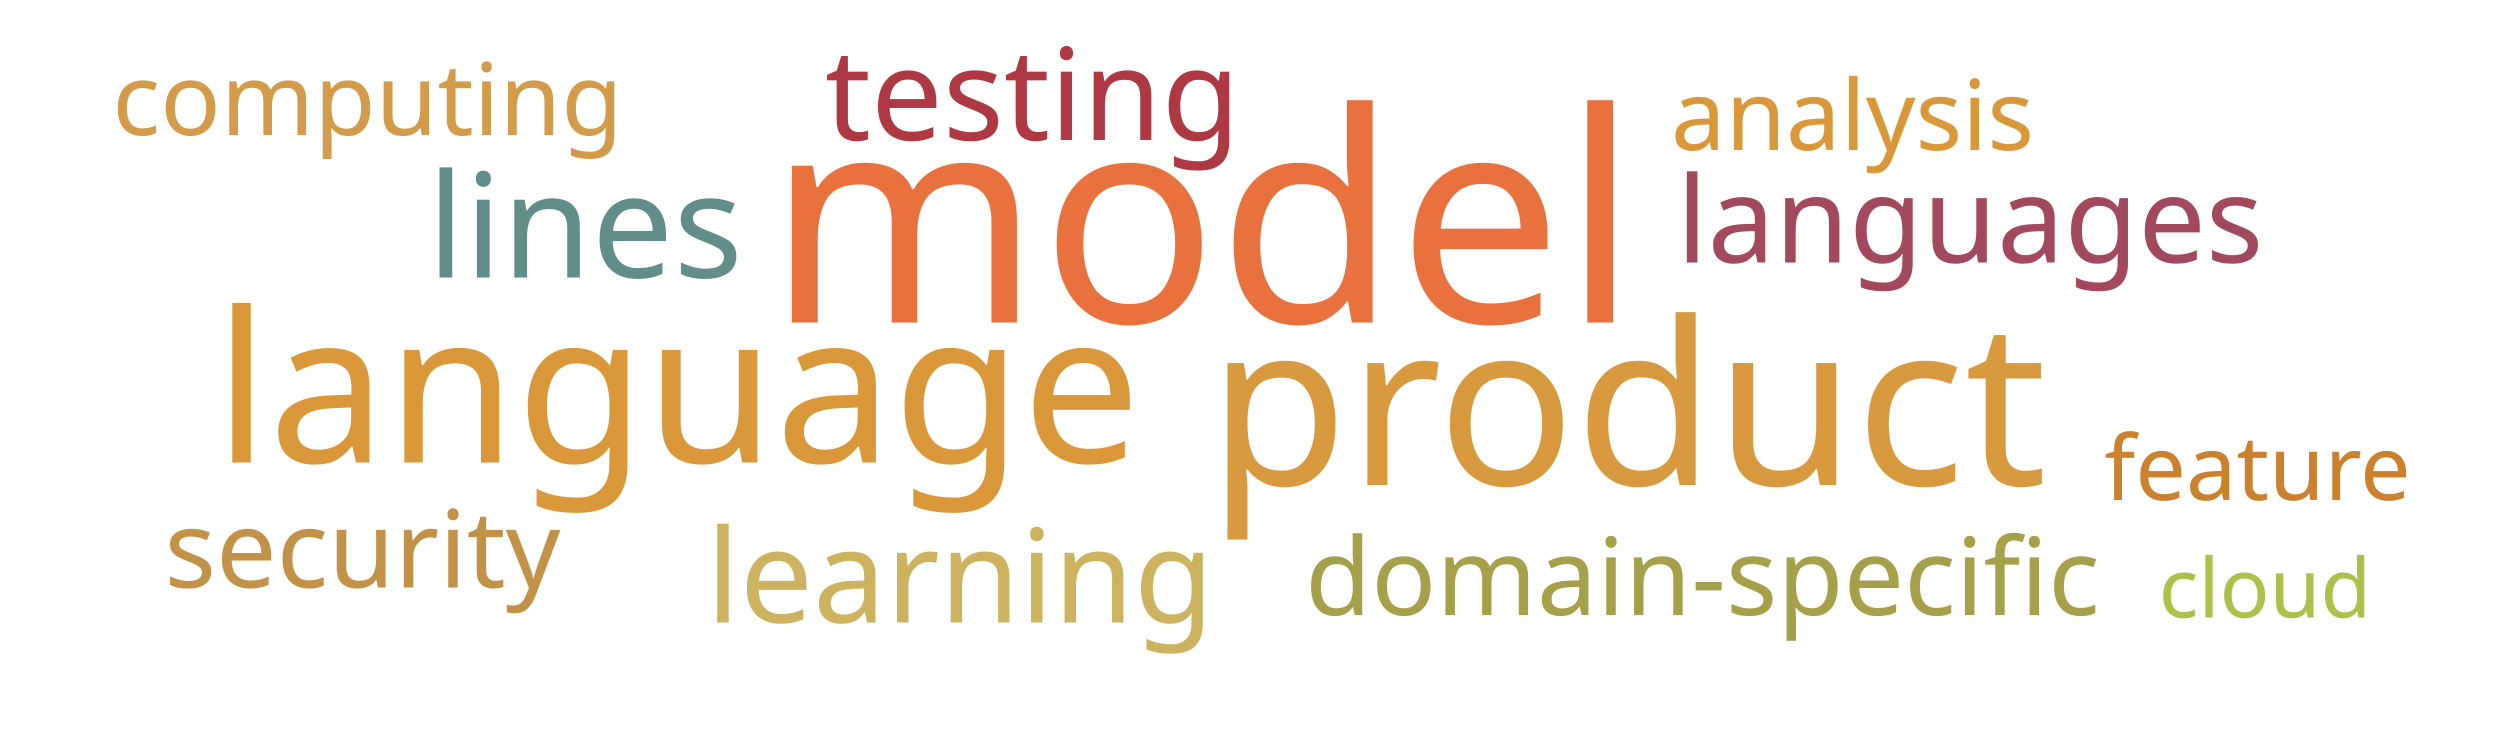
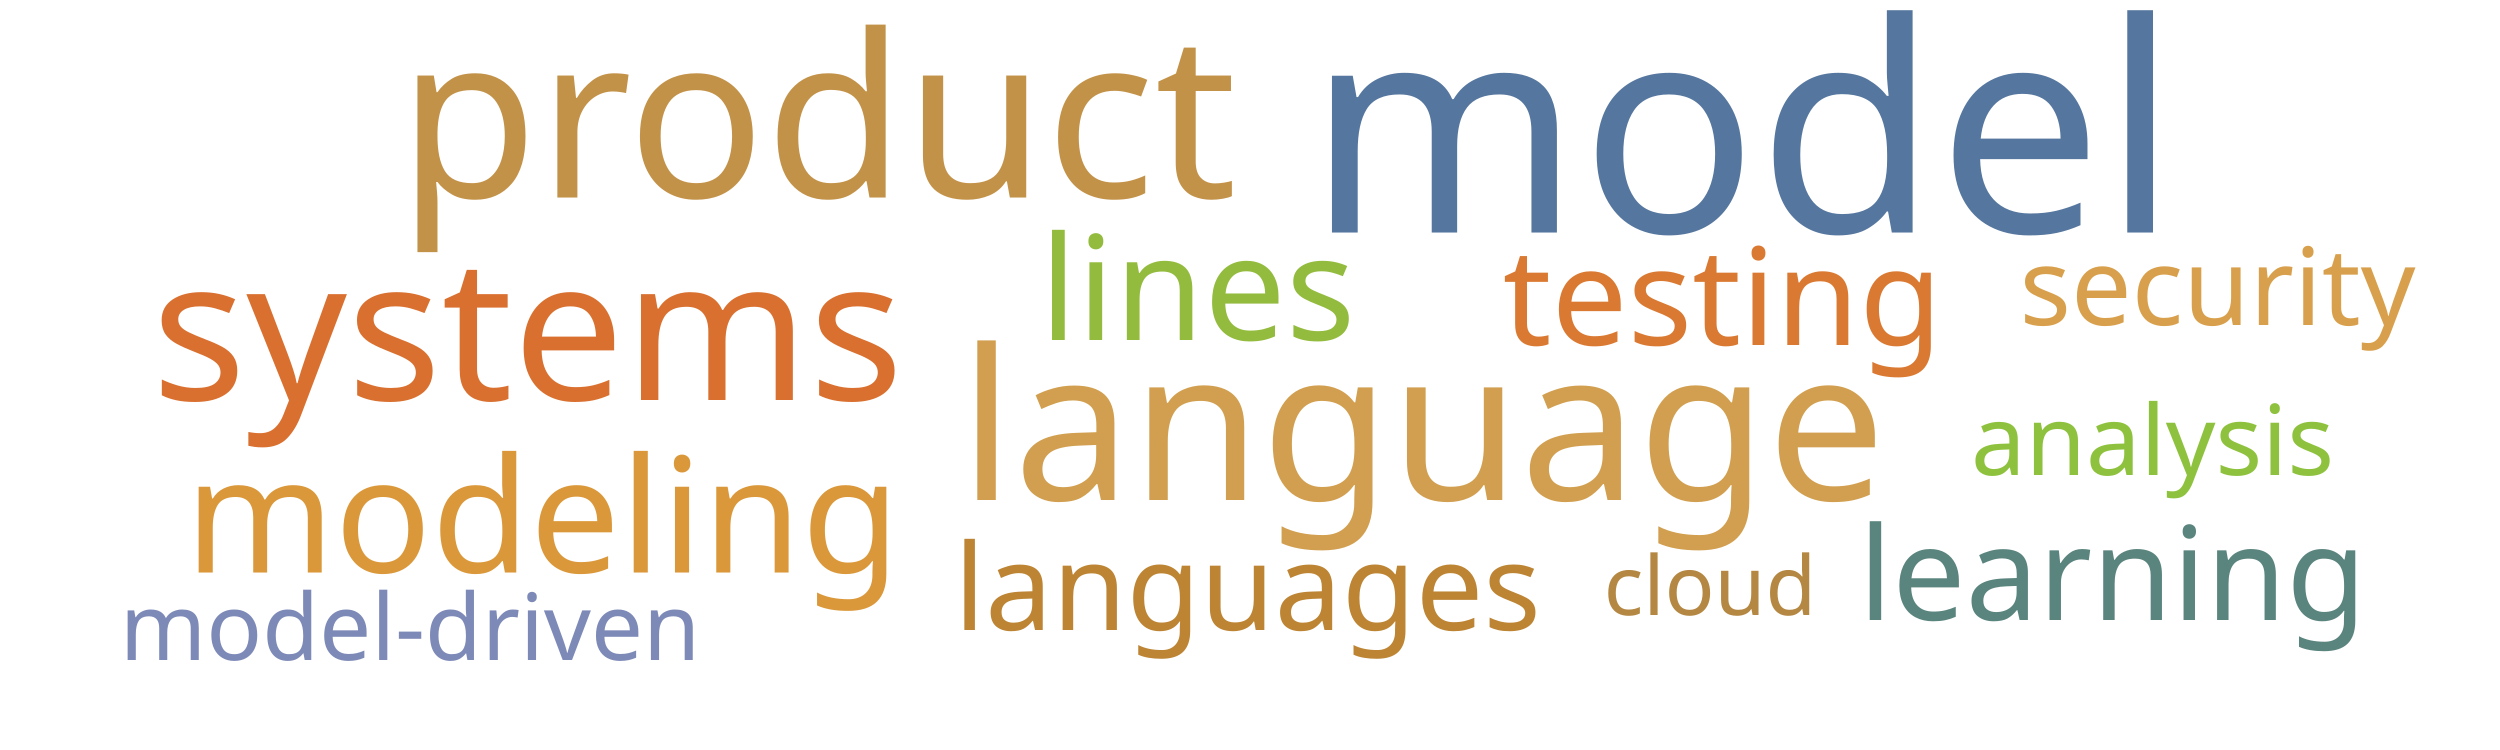
<svg xmlns="http://www.w3.org/2000/svg" width="1000" height="300">
  <g transform="translate(500, 150)">
-     <text text-anchor="middle" style="font-family: Impact; font-size: 117px; fill: #e9713e" transform="translate(-19,-21)rotate(0)">model</text>
-     <text text-anchor="middle" style="font-family: Impact; font-size: 91px; fill: #d8993f" transform="translate(151,44)rotate(0)">product</text>
-     <text text-anchor="middle" style="font-family: Impact; font-size: 84px; fill: #da983a" transform="translate(-229,35)rotate(0)">language</text>
-     <text text-anchor="middle" style="font-family: Impact; font-size: 58px; fill: #618e88" transform="translate(-266,-39)rotate(0)">lines</text>
-     <text text-anchor="middle" style="font-family: Impact; font-size: 52px; fill: #cdb25f" transform="translate(-116,99)rotate(0)">learning</text>
-     <text text-anchor="middle" style="font-family: Impact; font-size: 51px; fill: #af3845" transform="translate(-87,-94)rotate(0)">testing</text>
-     <text text-anchor="middle" style="font-family: Impact; font-size: 48px; fill: #a3495e" transform="translate(288,-45)rotate(0)">languages</text>
-     <text text-anchor="middle" style="font-family: Impact; font-size: 43px; fill: #a5a14a" transform="translate(181,96)rotate(0)">domain-specific</text>
-     <text text-anchor="middle" style="font-family: Impact; font-size: 43px; fill: #c39249" transform="translate(-355,85)rotate(0)">security</text>
-     <text text-anchor="middle" style="font-family: Impact; font-size: 40px; fill: #d49c4a" transform="translate(-353,-96)rotate(0)">computing</text>
-     <text text-anchor="middle" style="font-family: Impact; font-size: 39px; fill: #da983a" transform="translate(241,-90)rotate(0)">analysis</text>
-     <text text-anchor="middle" style="font-family: Impact; font-size: 36px; fill: #cc812f" transform="translate(403,50)rotate(0)">feature</text>
-     <text text-anchor="middle" style="font-family: Impact; font-size: 33px; fill: #adc14a" transform="translate(406,97)rotate(0)">cloud</text>
+     <text text-anchor="middle" style="font-family: Impact; font-size: 117px; fill: #55769e" transform="translate(197,-57)rotate(0)">model</text>
+     <text text-anchor="middle" style="font-family: Impact; font-size: 91px; fill: #c39249" transform="translate(-173,-71)rotate(0)">product</text>
+     <text text-anchor="middle" style="font-family: Impact; font-size: 84px; fill: #d19f4f" transform="translate(69,50)rotate(0)">language</text>
+     <text text-anchor="middle" style="font-family: Impact; font-size: 79px; fill: #d9702f" transform="translate(-289,10)rotate(0)">systems</text>
+     <text text-anchor="middle" style="font-family: Impact; font-size: 64px; fill: #da983a" transform="translate(-283,79)rotate(0)">modeling</text>
+     <text text-anchor="middle" style="font-family: Impact; font-size: 58px; fill: #93bb3e" transform="translate(-21,-14)rotate(0)">lines</text>
+     <text text-anchor="middle" style="font-family: Impact; font-size: 54px; fill: #da7931" transform="translate(189,-12)rotate(0)">testing</text>
+     <text text-anchor="middle" style="font-family: Impact; font-size: 52px; fill: #5a847e" transform="translate(345,98)rotate(0)">learning</text>
+     <text text-anchor="middle" style="font-family: Impact; font-size: 48px; fill: #bc8433" transform="translate(-1,102)rotate(0)">languages</text>
+     <text text-anchor="middle" style="font-family: Impact; font-size: 43px; fill: #d8a04c" transform="translate(387,-20)rotate(0)">security</text>
+     <text text-anchor="middle" style="font-family: Impact; font-size: 39px; fill: #8ec23e" transform="translate(361,40)rotate(0)">analysis</text>
+     <text text-anchor="middle" style="font-family: Impact; font-size: 37px; fill: #7d89b7" transform="translate(-336,114)rotate(0)">model-driven</text>
+     <text text-anchor="middle" style="font-family: Impact; font-size: 33px; fill: #b48742" transform="translate(184,96)rotate(0)">cloud</text>
  </g>
</svg>
